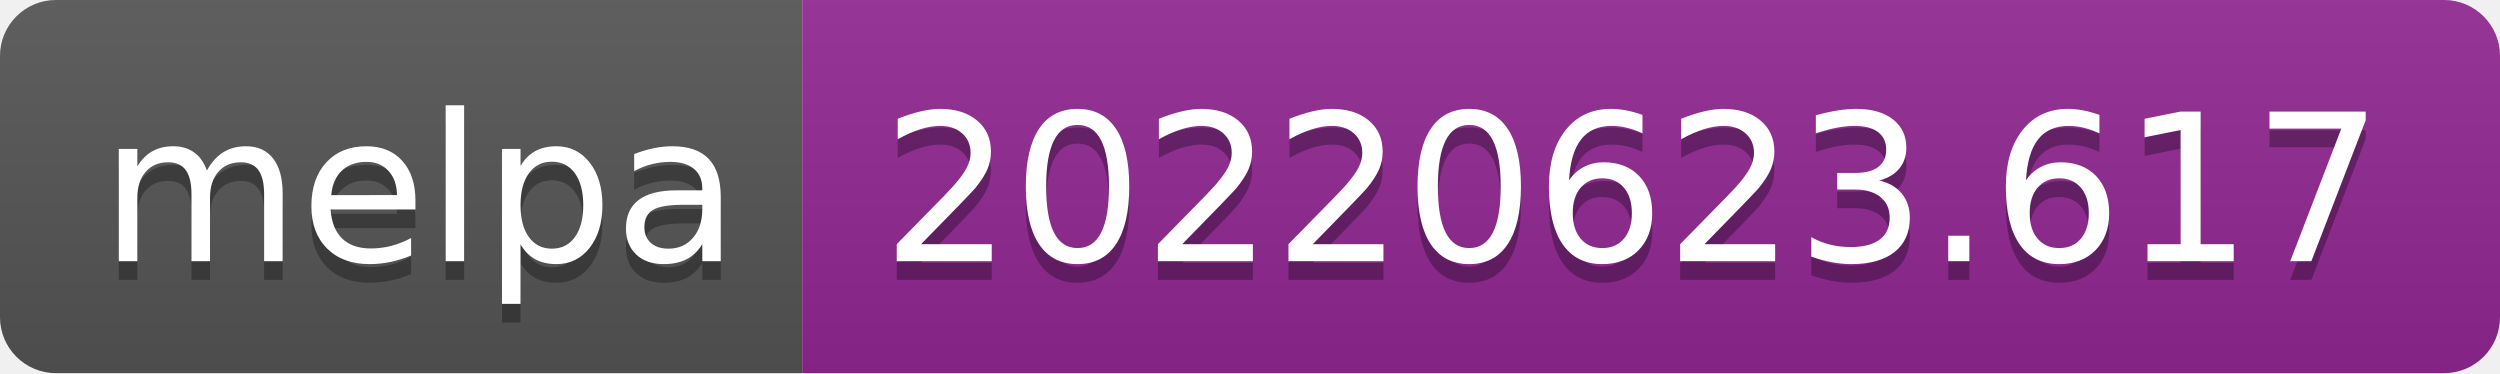
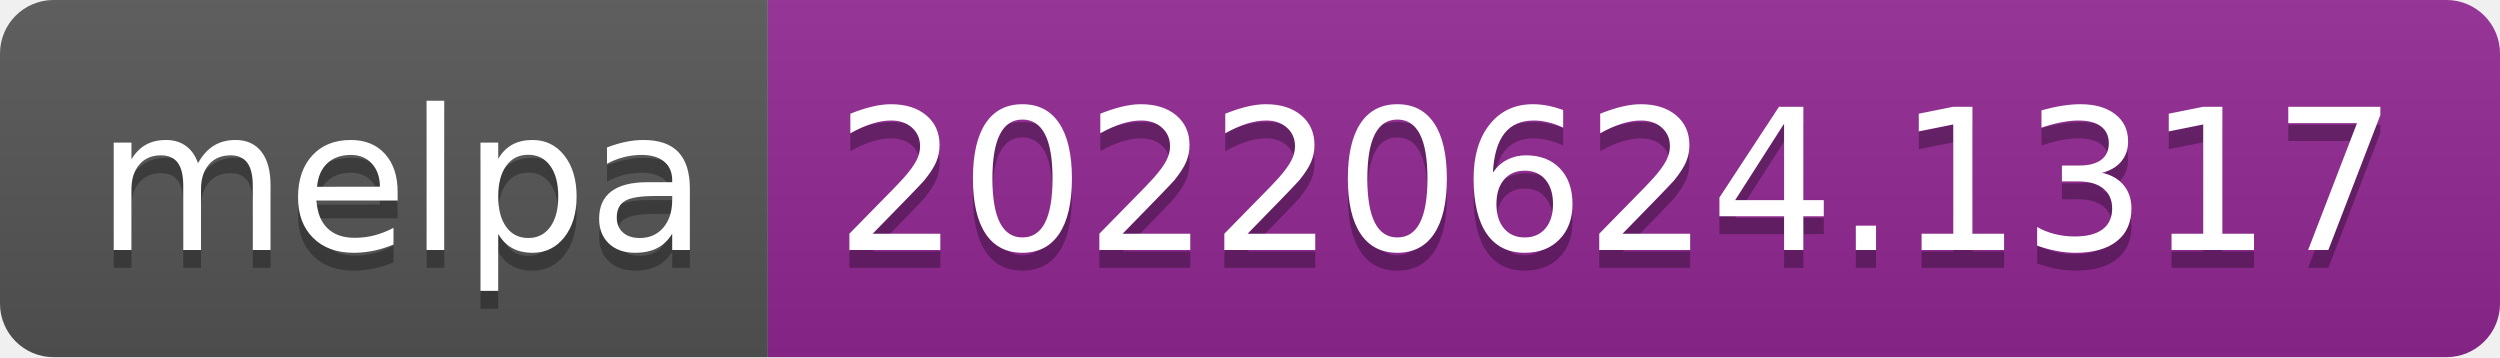
- <svg xmlns="http://www.w3.org/2000/svg" width="134" height="20" role="img" aria-label="melpa: 20220623.617">
+ <svg xmlns="http://www.w3.org/2000/svg" width="140" height="20" role="img" aria-label="melpa: 20220624.1317">
  <linearGradient id="s" x2="0" y2="100%">
    <stop offset="0" stop-color="#bbb" stop-opacity=".1" />
    <stop offset="1" stop-opacity=".1" />
  </linearGradient>
  <clipPath id="r">
-     <rect width="134" height="20" rx="3" fill="#fff" />
+     <rect width="140" height="20" rx="3" fill="#fff" />
  </clipPath>
  <g clip-path="url(#r)">
    <rect width="43" height="20" fill="#555" />
-     <rect x="43" width="91" height="20" fill="#922793" />
-     <rect width="134" height="20" fill="url(#s)" />
+     <rect x="43" width="97" height="20" fill="#922793" />
+     <rect width="140" height="20" fill="url(#s)" />
  </g>
  <g fill="#fff" text-anchor="middle" font-family="Verdana,Geneva,DejaVu Sans,sans-serif" text-rendering="geometricPrecision" font-size="110">
    <text aria-hidden="true" x="225" y="150" fill="#010101" fill-opacity=".3" transform="scale(.1)" textLength="330">melpa</text>
    <text x="225" y="140" transform="scale(.1)" fill="#fff" textLength="330">melpa</text>
-     <text aria-hidden="true" x="875" y="150" fill="#010101" fill-opacity=".3" transform="scale(.1)" textLength="810">20220623.617</text>
-     <text x="875" y="140" transform="scale(.1)" fill="#fff" textLength="810">20220623.617</text>
+     <text aria-hidden="true" x="905" y="150" fill="#010101" fill-opacity=".3" transform="scale(.1)" textLength="870">20220624.1317</text>
+     <text x="905" y="140" transform="scale(.1)" fill="#fff" textLength="870">20220624.1317</text>
  </g>
</svg>
